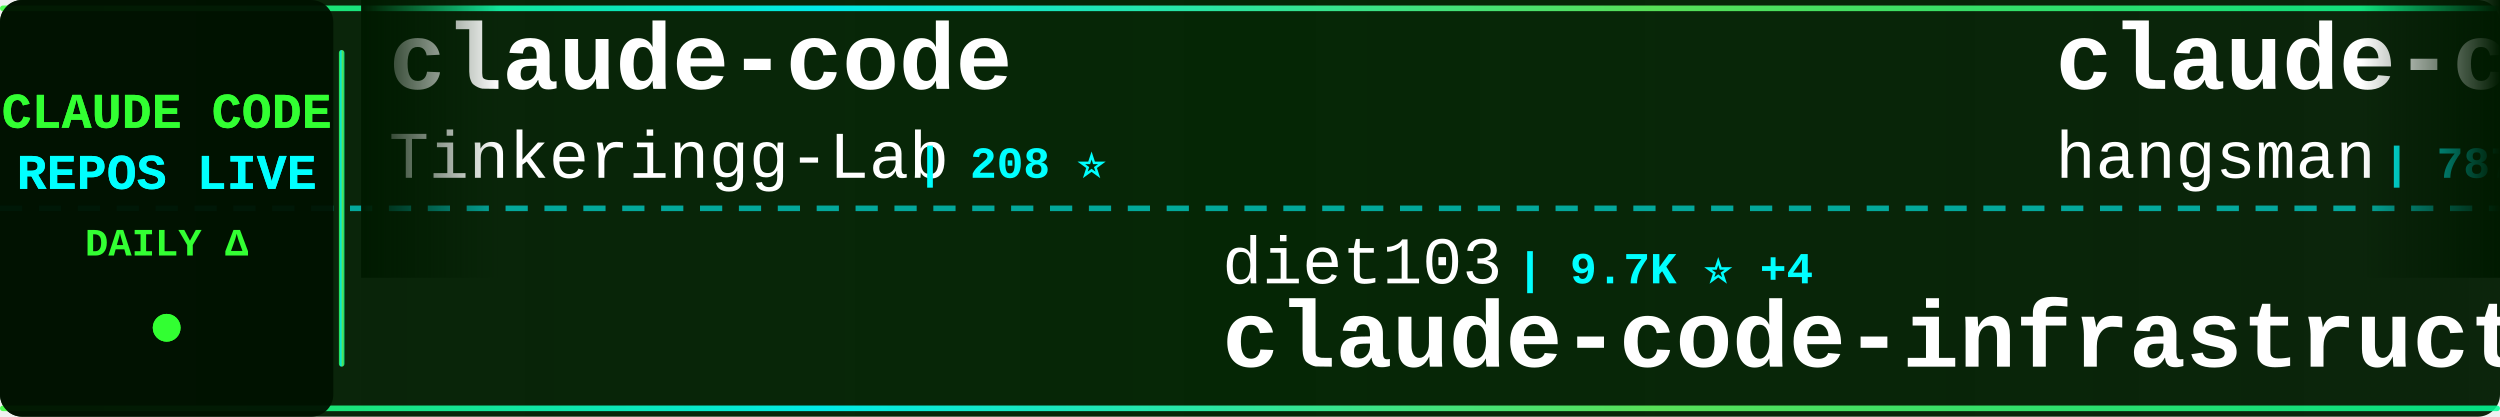
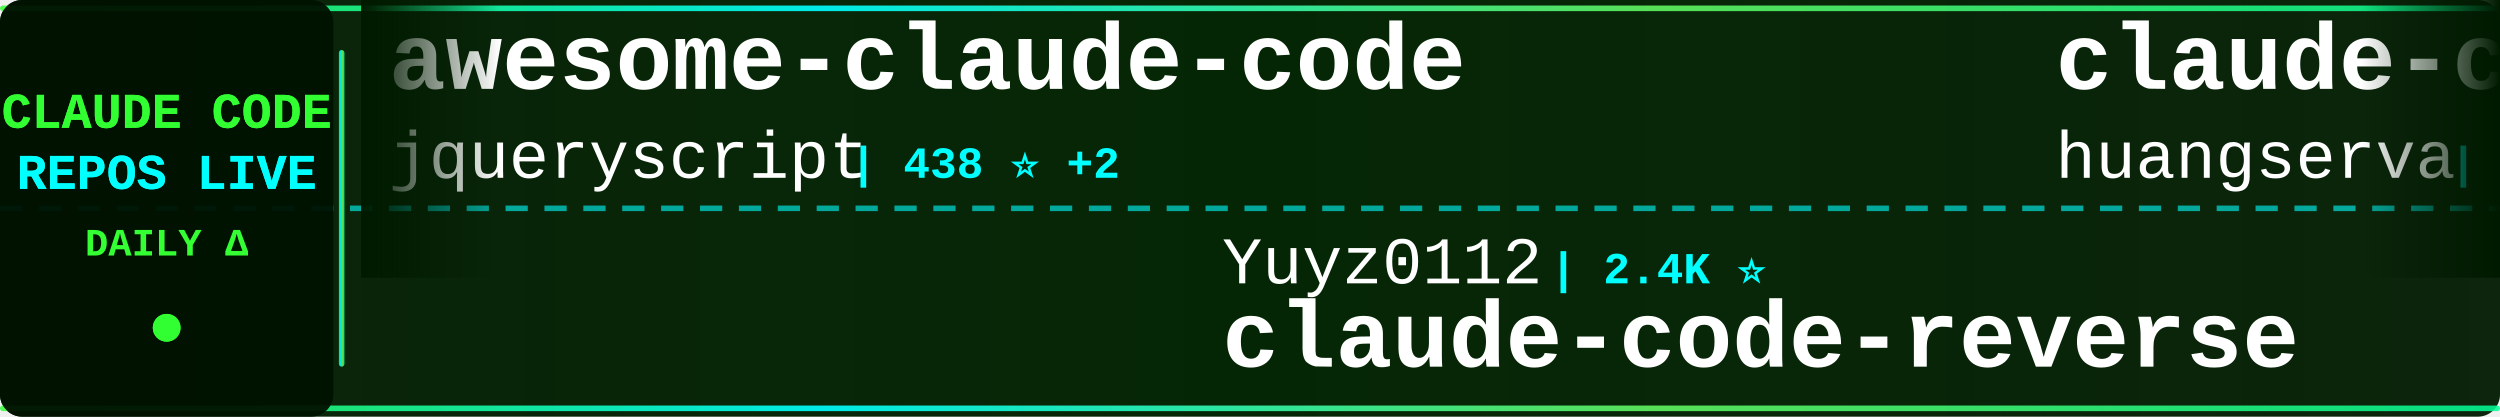
<svg xmlns="http://www.w3.org/2000/svg" width="900" height="150">
  <defs>
    <linearGradient id="tickerBg" x1="0%" y1="0%" x2="100%" y2="0%">
      <stop offset="0%" style="stop-color:#001a00;stop-opacity:0.95" />
      <stop offset="50%" style="stop-color:#002200;stop-opacity:0.98" />
      <stop offset="100%" style="stop-color:#001a00;stop-opacity:0.95" />
    </linearGradient>
    <linearGradient id="borderGrad" x1="0%" y1="0%" x2="100%" y2="0%">
      <stop offset="0%" style="stop-color:#33ff33;stop-opacity:0.85">
        <animate attributeName="stop-opacity" values="0.85;1;0.85" dur="2s" repeatCount="indefinite" />
      </stop>
      <stop offset="33%" style="stop-color:#00ffff;stop-opacity:0.9">
        <animate attributeName="stop-opacity" values="0.9;1;0.9" dur="2.2s" repeatCount="indefinite" />
      </stop>
      <stop offset="66%" style="stop-color:#66ff66;stop-opacity:0.85">
        <animate attributeName="stop-opacity" values="0.85;1;0.85" dur="1.8s" repeatCount="indefinite" />
      </stop>
      <stop offset="100%" style="stop-color:#00ff99;stop-opacity:0.85">
        <animate attributeName="stop-opacity" values="0.85;1;0.85" dur="2s" repeatCount="indefinite" />
      </stop>
    </linearGradient>
    <filter id="textGlow">
      <feGaussianBlur stdDeviation="0.1" result="coloredBlur" />
      <feMerge>
        <feMergeNode in="coloredBlur" />
        <feMergeNode in="SourceGraphic" />
      </feMerge>
    </filter>
    <filter id="metricGlow">
      <feGaussianBlur stdDeviation="0.2" result="coloredBlur" />
      <feMerge>
        <feMergeNode in="coloredBlur" />
        <feMergeNode in="SourceGraphic" />
      </feMerge>
    </filter>
    <linearGradient id="leftFade" x1="0%" y1="0%" x2="100%" y2="0%">
      <stop offset="0%" style="stop-color:#001a00;stop-opacity:1" />
      <stop offset="100%" style="stop-color:#001a00;stop-opacity:0" />
    </linearGradient>
    <linearGradient id="rightFade" x1="0%" y1="0%" x2="100%" y2="0%">
      <stop offset="0%" style="stop-color:#001a00;stop-opacity:0" />
      <stop offset="100%" style="stop-color:#001a00;stop-opacity:1" />
    </linearGradient>
  </defs>
  <rect width="900" height="150" fill="url(#tickerBg)" rx="8" />
  <rect x="0" y="2" width="900" height="2" fill="url(#borderGrad)" rx="1" />
  <rect x="0" y="146" width="900" height="2" fill="url(#borderGrad)" rx="1" />
  <line x1="0" y1="75" x2="900" y2="75" stroke="#00ffff" stroke-width="2" stroke-dasharray="8 6" opacity="0.6" />
  <rect x="0" y="0" width="120" height="150" fill="#001100" opacity="0.95" rx="8" />
  <text x="60" y="46" font-family="'Courier New', monospace" font-size="18" font-weight="bold" fill="#33ff33" text-anchor="middle" filter="url(#textGlow)">
    CLAUDE CODE
  </text>
  <text x="60" y="68" font-family="'Courier New', monospace" font-size="18" font-weight="bold" fill="#00ffff" text-anchor="middle" filter="url(#textGlow)">
    REPOS LIVE
  </text>
  <text x="60" y="92" font-family="'Courier New', monospace" font-size="14" font-weight="bold" fill="#33ff33" text-anchor="middle">
    DAILY Δ
  </text>
  <circle cx="60" cy="118" r="5" fill="#33ff33" filter="url(#metricGlow)">
    <animate attributeName="r" values="4;6;4" dur="1.5s" repeatCount="indefinite" />
    <animate attributeName="opacity" values="0.6;1;0.6" dur="1.5s" repeatCount="indefinite" />
  </circle>
  <rect x="122" y="18" width="2" height="114" fill="url(#borderGrad)" rx="1" />
  <clipPath id="tickerClip">
    <rect x="130" y="0" width="770" height="150" />
  </clipPath>
  <g clip-path="url(#tickerClip)">
    <g id="tickerItems">
      <animateTransform attributeName="transform" attributeType="XML" type="translate" from="0 0" to="-3000 0" dur="54s" repeatCount="indefinite" />
      <g transform="translate(0, 0)">
-         <text x="140" y="32" font-family="'Courier New', monospace" font-size="34" font-weight="bold" fill="#ffffff">claude-code</text>
-         <text x="140" y="64" font-family="'Courier New', monospace" font-size="24" font-weight="normal" fill="#ffffff" opacity="1.0">Tinkeringg-Lab</text>
-         <text x="330" y="64" font-family="'Courier New', monospace" font-size="16" font-weight="bold" fill="#00ffff"> | 208 ⭐</text>
+         <text x="140" y="32" font-family="'Courier New', monospace" font-size="34" font-weight="bold" fill="#ffffff">awesome-claude-code</text>
+         <text x="140" y="64" font-family="'Courier New', monospace" font-size="24" font-weight="normal" fill="#ffffff" opacity="1.0">jqueryscript</text>
+         <text x="306" y="64" font-family="'Courier New', monospace" font-size="16" font-weight="bold" fill="#00ffff"> | 438 ⭐ +2</text>
      </g>
      <g transform="translate(300, 0)">
-         <text x="140" y="102" font-family="'Courier New', monospace" font-size="24" font-weight="normal" fill="#ffffff" opacity="1.0">diet103</text>
-         <text x="246" y="102" font-family="'Courier New', monospace" font-size="16" font-weight="bold" fill="#00ffff"> | 9.7K ⭐ +4</text>
-         <text x="140" y="132" font-family="'Courier New', monospace" font-size="34" font-weight="bold" fill="#ffffff">claude-code-infrastructu...</text>
+         <text x="140" y="102" font-family="'Courier New', monospace" font-size="24" font-weight="normal" fill="#ffffff" opacity="1.0">Yuyz0112</text>
+         <text x="258" y="102" font-family="'Courier New', monospace" font-size="16" font-weight="bold" fill="#00ffff"> | 2.4K ⭐</text>
+         <text x="140" y="132" font-family="'Courier New', monospace" font-size="34" font-weight="bold" fill="#ffffff">claude-code-reverse</text>
      </g>
      <g transform="translate(600, 0)">
-         <text x="140" y="32" font-family="'Courier New', monospace" font-size="34" font-weight="bold" fill="#ffffff">claude-code-source</text>
-         <text x="140" y="64" font-family="'Courier New', monospace" font-size="24" font-weight="normal" fill="#ffffff" opacity="1.0">hangsman</text>
-         <text x="258" y="64" font-family="'Courier New', monospace" font-size="16" font-weight="bold" fill="#00ffff"> | 787 ⭐</text>
+         <text x="140" y="32" font-family="'Courier New', monospace" font-size="34" font-weight="bold" fill="#ffffff">claude-code-cli</text>
+         <text x="140" y="64" font-family="'Courier New', monospace" font-size="24" font-weight="normal" fill="#ffffff" opacity="1.0">huangserva</text>
+         <text x="282" y="64" font-family="'Courier New', monospace" font-size="16" font-weight="bold" fill="#00ffff"> | 608 ⭐</text>
      </g>
      <g transform="translate(900, 0)">
-         <text x="140" y="102" font-family="'Courier New', monospace" font-size="24" font-weight="normal" fill="#ffffff" opacity="1.0">guanshan</text>
-         <text x="258" y="102" font-family="'Courier New', monospace" font-size="16" font-weight="bold" fill="#00ffff"> | 60 ⭐</text>
-         <text x="140" y="132" font-family="'Courier New', monospace" font-size="34" font-weight="bold" fill="#ffffff">ClaudeCode</text>
+         <text x="140" y="102" font-family="'Courier New', monospace" font-size="24" font-weight="normal" fill="#ffffff" opacity="1.0">router-for-me</text>
+         <text x="318" y="102" font-family="'Courier New', monospace" font-size="16" font-weight="bold" fill="#00ffff"> | 38.2K ⭐ +99</text>
+         <text x="140" y="132" font-family="'Courier New', monospace" font-size="34" font-weight="bold" fill="#ffffff">CLIProxyAPI</text>
      </g>
      <g transform="translate(1200, 0)">
-         <text x="140" y="32" font-family="'Courier New', monospace" font-size="34" font-weight="bold" fill="#ffffff">claude-code-spec-workflo...</text>
-         <text x="140" y="64" font-family="'Courier New', monospace" font-size="24" font-weight="normal" fill="#ffffff" opacity="1.0">Pimzino</text>
-         <text x="246" y="64" font-family="'Courier New', monospace" font-size="16" font-weight="bold" fill="#00ffff"> | 3.8K ⭐ +2</text>
+         <text x="140" y="32" font-family="'Courier New', monospace" font-size="34" font-weight="bold" fill="#ffffff">oh-my-claudecode</text>
+         <text x="140" y="64" font-family="'Courier New', monospace" font-size="24" font-weight="normal" fill="#ffffff" opacity="1.0">Yeachan-Heo</text>
+         <text x="294" y="64" font-family="'Courier New', monospace" font-size="16" font-weight="bold" fill="#00ffff"> | 36.8K ⭐ +60</text>
      </g>
      <g transform="translate(1500, 0)">
-         <text x="140" y="102" font-family="'Courier New', monospace" font-size="24" font-weight="normal" fill="#ffffff" opacity="1.0">Windy3f3f3f3f</text>
-         <text x="318" y="102" font-family="'Courier New', monospace" font-size="16" font-weight="bold" fill="#00ffff"> | 2.7K ⭐ +9</text>
-         <text x="140" y="132" font-family="'Courier New', monospace" font-size="34" font-weight="bold" fill="#ffffff">how-claude-code-works</text>
+         <text x="140" y="102" font-family="'Courier New', monospace" font-size="24" font-weight="normal" fill="#ffffff" opacity="1.0">fuergaosi233</text>
+         <text x="306" y="102" font-family="'Courier New', monospace" font-size="16" font-weight="bold" fill="#00ffff"> | 2.7K ⭐ +5</text>
+         <text x="140" y="132" font-family="'Courier New', monospace" font-size="34" font-weight="bold" fill="#ffffff">claude-code-proxy</text>
      </g>
      <g transform="translate(1800, 0)">
-         <text x="140" y="32" font-family="'Courier New', monospace" font-size="34" font-weight="bold" fill="#ffffff">edmunds-claude-code</text>
-         <text x="140" y="64" font-family="'Courier New', monospace" font-size="24" font-weight="normal" fill="#ffffff" opacity="1.0">edmund-io</text>
-         <text x="270" y="64" font-family="'Courier New', monospace" font-size="16" font-weight="bold" fill="#00ffff"> | 1.5K ⭐ +3</text>
+         <text x="140" y="32" font-family="'Courier New', monospace" font-size="34" font-weight="bold" fill="#ffffff">my-claude-code-setup</text>
+         <text x="140" y="64" font-family="'Courier New', monospace" font-size="24" font-weight="normal" fill="#ffffff" opacity="1.0">centminmod</text>
+         <text x="282" y="64" font-family="'Courier New', monospace" font-size="16" font-weight="bold" fill="#00ffff"> | 2.4K ⭐ +2</text>
      </g>
      <g transform="translate(2100, 0)">
-         <text x="140" y="102" font-family="'Courier New', monospace" font-size="24" font-weight="normal" fill="#ffffff" opacity="1.0">frankbria</text>
-         <text x="270" y="102" font-family="'Courier New', monospace" font-size="16" font-weight="bold" fill="#00ffff"> | 9.4K ⭐ +13</text>
-         <text x="140" y="132" font-family="'Courier New', monospace" font-size="34" font-weight="bold" fill="#ffffff">ralph-claude-code</text>
+         <text x="140" y="102" font-family="'Courier New', monospace" font-size="24" font-weight="normal" fill="#ffffff" opacity="1.0">ChrisWiles</text>
+         <text x="282" y="102" font-family="'Courier New', monospace" font-size="16" font-weight="bold" fill="#00ffff"> | 6.0K ⭐ +2</text>
+         <text x="140" y="132" font-family="'Courier New', monospace" font-size="34" font-weight="bold" fill="#ffffff">claude-code-showcase</text>
      </g>
      <g transform="translate(2400, 0)">
-         <text x="140" y="32" font-family="'Courier New', monospace" font-size="34" font-weight="bold" fill="#ffffff">awesome-claude-code-tool...</text>
-         <text x="140" y="64" font-family="'Courier New', monospace" font-size="24" font-weight="normal" fill="#ffffff" opacity="1.0">rohitg00</text>
-         <text x="258" y="64" font-family="'Courier New', monospace" font-size="16" font-weight="bold" fill="#00ffff"> | 2.2K ⭐ +16</text>
+         <text x="140" y="32" font-family="'Courier New', monospace" font-size="34" font-weight="bold" fill="#ffffff">claude-code-video-toolki...</text>
+         <text x="140" y="64" font-family="'Courier New', monospace" font-size="24" font-weight="normal" fill="#ffffff" opacity="1.0">digitalsamba</text>
+         <text x="306" y="64" font-family="'Courier New', monospace" font-size="16" font-weight="bold" fill="#00ffff"> | 1.6K ⭐ +15</text>
      </g>
      <g transform="translate(2700, 0)">
-         <text x="140" y="102" font-family="'Courier New', monospace" font-size="24" font-weight="normal" fill="#ffffff" opacity="1.0">affaan-m</text>
-         <text x="258" y="102" font-family="'Courier New', monospace" font-size="16" font-weight="bold" fill="#00ffff"> | 220.0K ⭐ +630</text>
-         <text x="140" y="132" font-family="'Courier New', monospace" font-size="34" font-weight="bold" fill="#ffffff">ECC</text>
+         <text x="140" y="102" font-family="'Courier New', monospace" font-size="24" font-weight="normal" fill="#ffffff" opacity="1.0">ykdojo</text>
+         <text x="234" y="102" font-family="'Courier New', monospace" font-size="16" font-weight="bold" fill="#00ffff"> | 8.9K ⭐ +11</text>
+         <text x="140" y="132" font-family="'Courier New', monospace" font-size="34" font-weight="bold" fill="#ffffff">claude-code-tips</text>
      </g>
      <g transform="translate(3000, 0)">
-         <text x="140" y="32" font-family="'Courier New', monospace" font-size="34" font-weight="bold" fill="#ffffff">claude-code</text>
-         <text x="140" y="64" font-family="'Courier New', monospace" font-size="24" font-weight="normal" fill="#ffffff" opacity="1.0">Tinkeringg-Lab</text>
-         <text x="330" y="64" font-family="'Courier New', monospace" font-size="16" font-weight="bold" fill="#00ffff"> | 208 ⭐</text>
+         <text x="140" y="32" font-family="'Courier New', monospace" font-size="34" font-weight="bold" fill="#ffffff">awesome-claude-code</text>
+         <text x="140" y="64" font-family="'Courier New', monospace" font-size="24" font-weight="normal" fill="#ffffff" opacity="1.0">jqueryscript</text>
+         <text x="306" y="64" font-family="'Courier New', monospace" font-size="16" font-weight="bold" fill="#00ffff"> | 438 ⭐ +2</text>
      </g>
      <g transform="translate(3300, 0)">
-         <text x="140" y="102" font-family="'Courier New', monospace" font-size="24" font-weight="normal" fill="#ffffff" opacity="1.0">diet103</text>
-         <text x="246" y="102" font-family="'Courier New', monospace" font-size="16" font-weight="bold" fill="#00ffff"> | 9.7K ⭐ +4</text>
-         <text x="140" y="132" font-family="'Courier New', monospace" font-size="34" font-weight="bold" fill="#ffffff">claude-code-infrastructu...</text>
+         <text x="140" y="102" font-family="'Courier New', monospace" font-size="24" font-weight="normal" fill="#ffffff" opacity="1.0">Yuyz0112</text>
+         <text x="258" y="102" font-family="'Courier New', monospace" font-size="16" font-weight="bold" fill="#00ffff"> | 2.4K ⭐</text>
+         <text x="140" y="132" font-family="'Courier New', monospace" font-size="34" font-weight="bold" fill="#ffffff">claude-code-reverse</text>
      </g>
      <g transform="translate(3600, 0)">
-         <text x="140" y="32" font-family="'Courier New', monospace" font-size="34" font-weight="bold" fill="#ffffff">claude-code-source</text>
-         <text x="140" y="64" font-family="'Courier New', monospace" font-size="24" font-weight="normal" fill="#ffffff" opacity="1.0">hangsman</text>
-         <text x="258" y="64" font-family="'Courier New', monospace" font-size="16" font-weight="bold" fill="#00ffff"> | 787 ⭐</text>
+         <text x="140" y="32" font-family="'Courier New', monospace" font-size="34" font-weight="bold" fill="#ffffff">claude-code-cli</text>
+         <text x="140" y="64" font-family="'Courier New', monospace" font-size="24" font-weight="normal" fill="#ffffff" opacity="1.0">huangserva</text>
+         <text x="282" y="64" font-family="'Courier New', monospace" font-size="16" font-weight="bold" fill="#00ffff"> | 608 ⭐</text>
      </g>
      <g transform="translate(3900, 0)">
-         <text x="140" y="102" font-family="'Courier New', monospace" font-size="24" font-weight="normal" fill="#ffffff" opacity="1.0">guanshan</text>
-         <text x="258" y="102" font-family="'Courier New', monospace" font-size="16" font-weight="bold" fill="#00ffff"> | 60 ⭐</text>
-         <text x="140" y="132" font-family="'Courier New', monospace" font-size="34" font-weight="bold" fill="#ffffff">ClaudeCode</text>
+         <text x="140" y="102" font-family="'Courier New', monospace" font-size="24" font-weight="normal" fill="#ffffff" opacity="1.0">router-for-me</text>
+         <text x="318" y="102" font-family="'Courier New', monospace" font-size="16" font-weight="bold" fill="#00ffff"> | 38.2K ⭐ +99</text>
+         <text x="140" y="132" font-family="'Courier New', monospace" font-size="34" font-weight="bold" fill="#ffffff">CLIProxyAPI</text>
      </g>
    </g>
  </g>
  <rect x="130" y="0" width="50" height="100" fill="url(#leftFade)" />
  <rect x="850" y="0" width="50" height="100" fill="url(#rightFade)" />
</svg>
